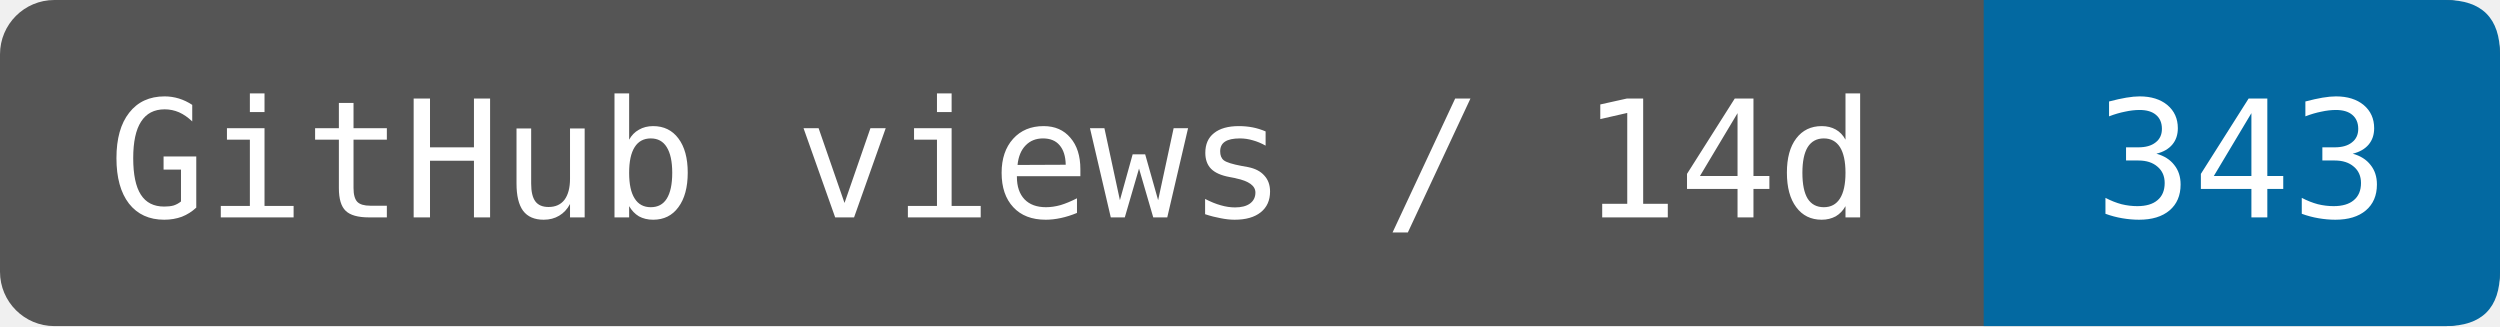
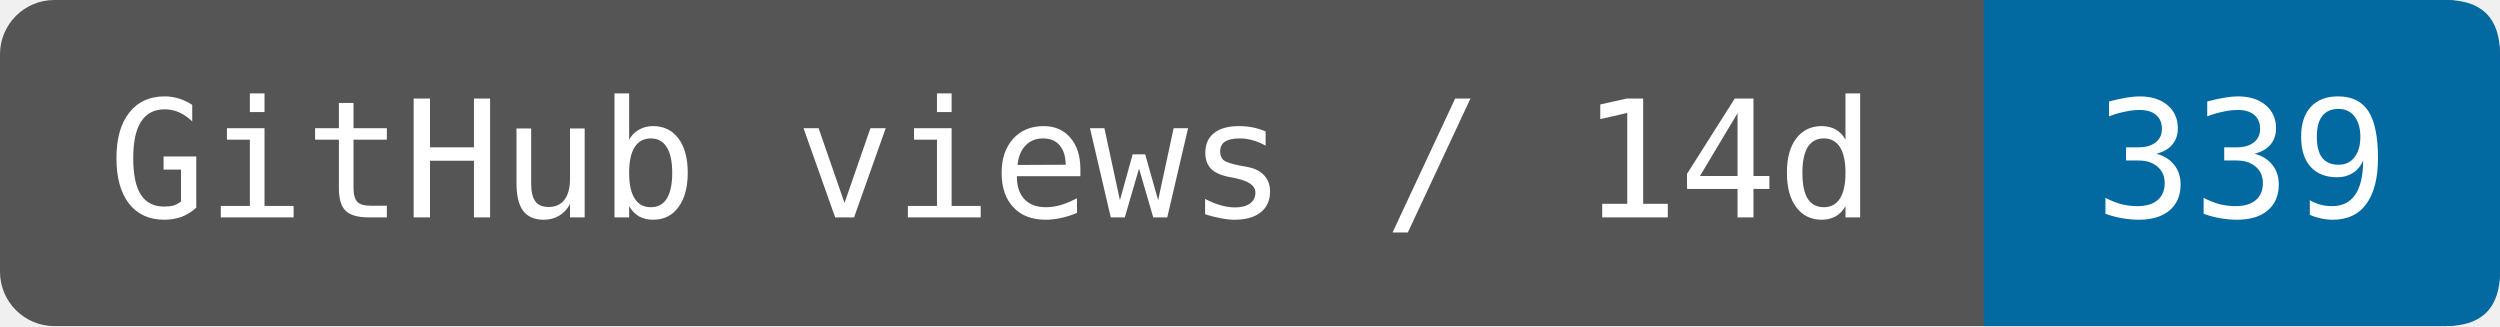
- <svg xmlns="http://www.w3.org/2000/svg" width="153.333" height="20" viewBox="0 0 184 24" role="img" aria-label="GitHub views / 14d: 343">
+ <svg xmlns="http://www.w3.org/2000/svg" width="153.333" height="20" viewBox="0 0 184 24" role="img" aria-label="GitHub views / 14d: 339">
  <rect width="184" height="24" rx="4" fill="#555" />
  <path d="M146 0H180Q184 0 184 4V20Q184 24 180 24H146Z" fill="#0369a1" />
  <g fill="#fff" font-family="DejaVu Sans Mono,monospace" font-size="12" text-anchor="middle">
    <text x="73" y="16">GitHub views / 14d</text>
-     <text x="165" y="16">343</text>
+     <text x="165" y="16">339</text>
  </g>
</svg>
